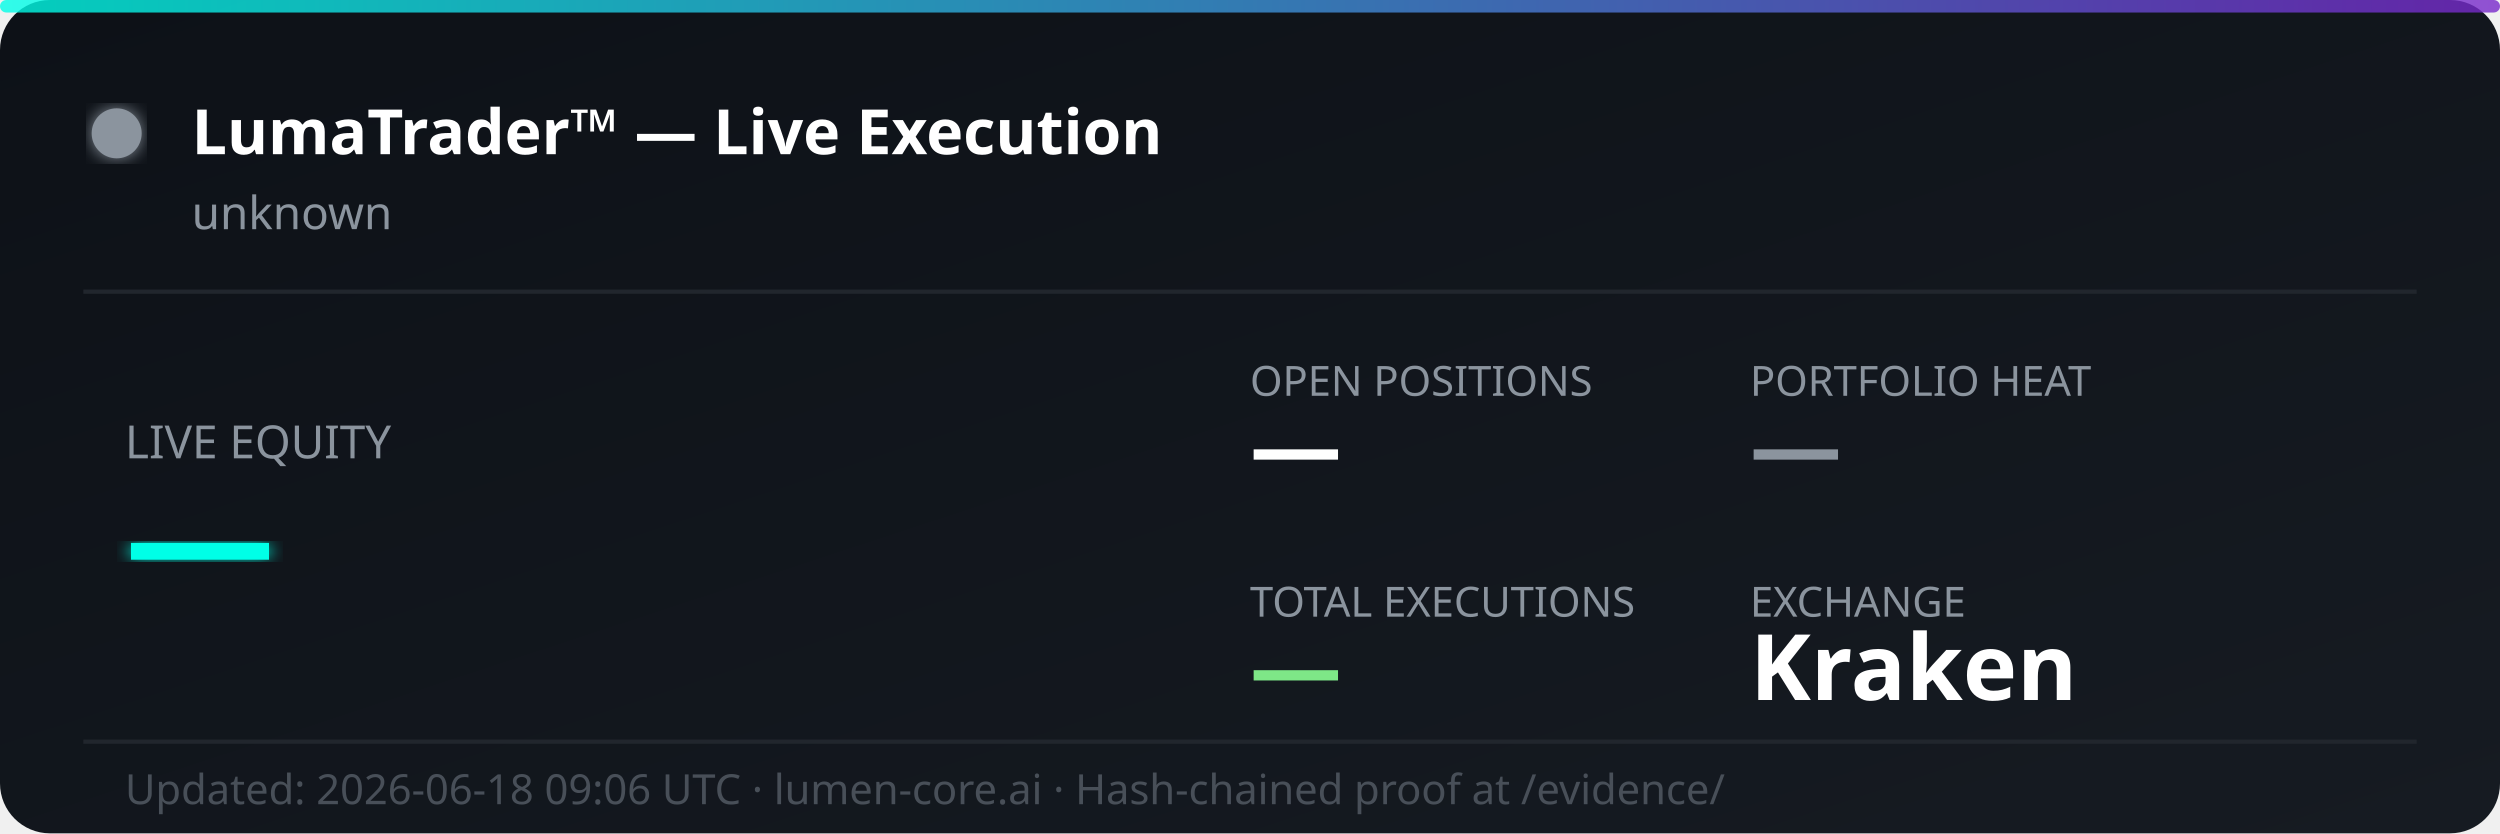
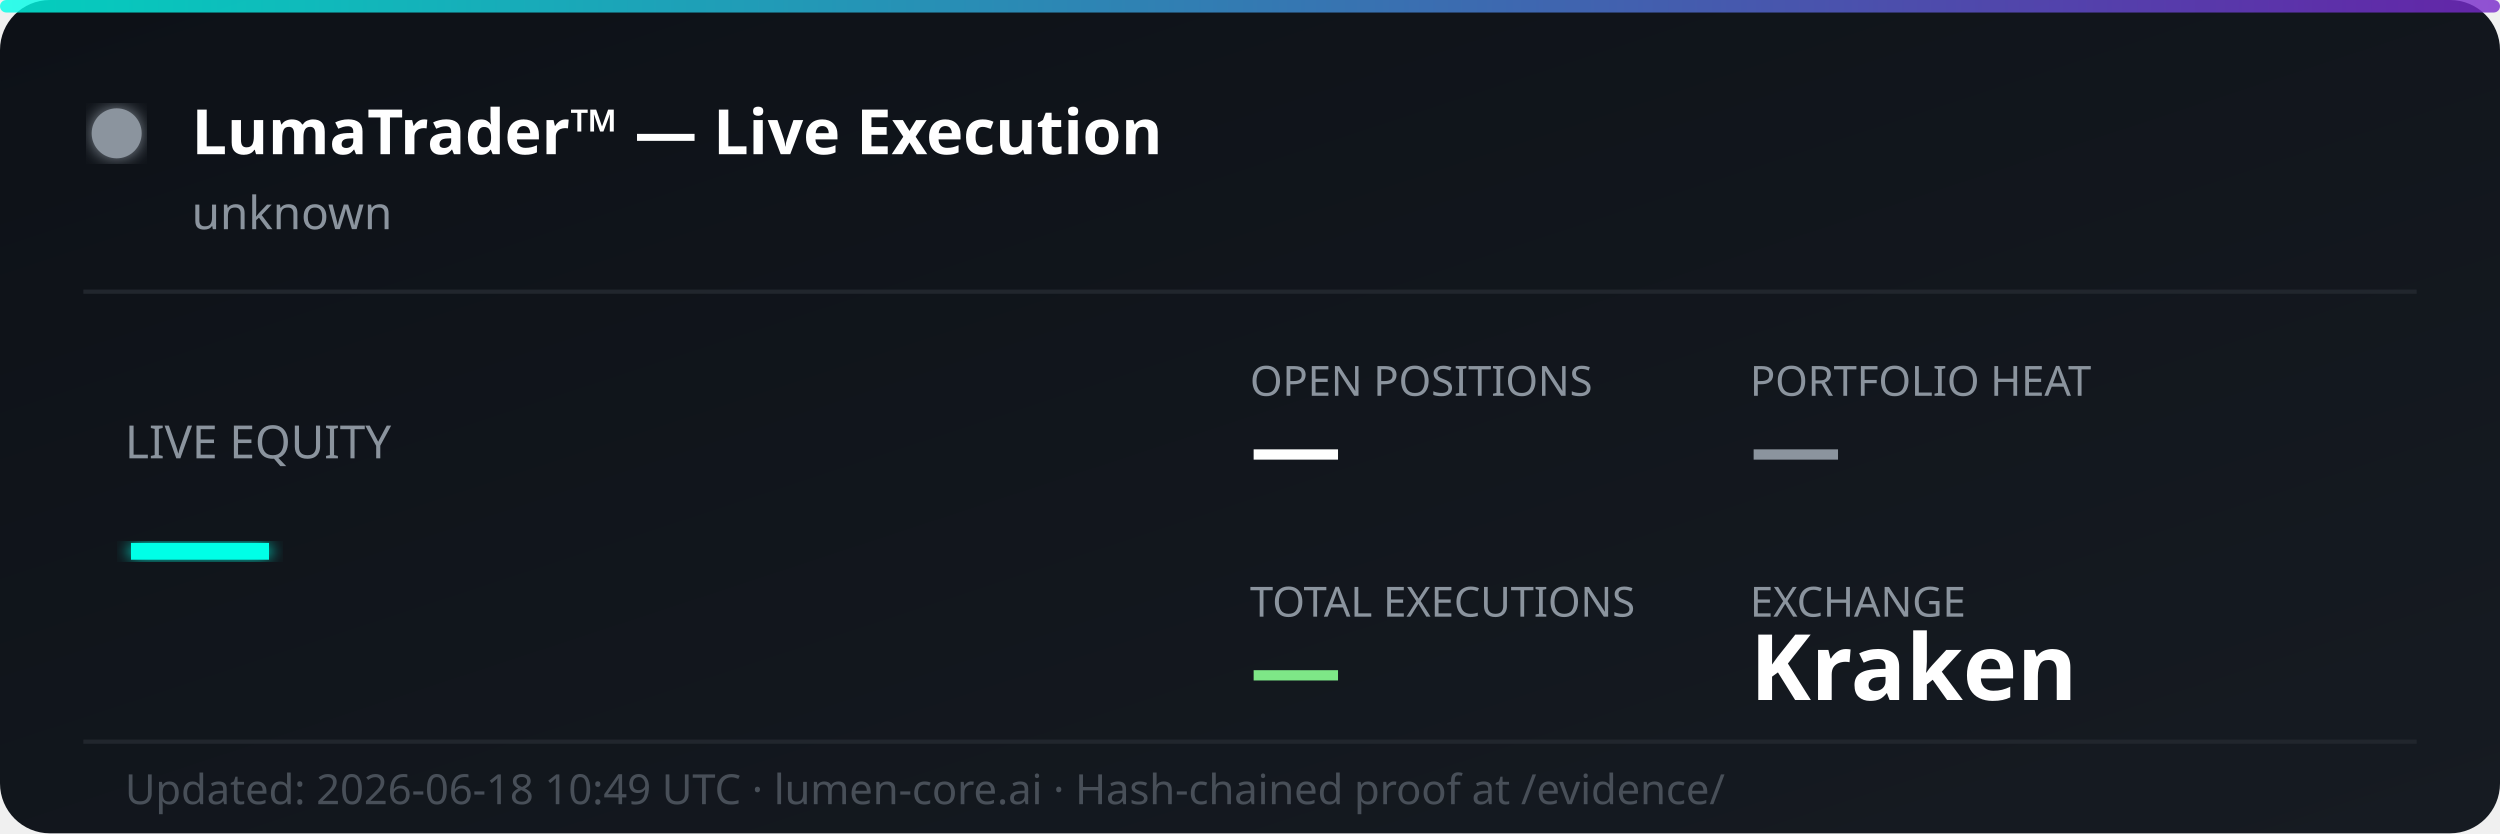
<svg xmlns="http://www.w3.org/2000/svg" width="600" height="200" viewBox="0 0 600 200" fill="none">
  <defs>
    <linearGradient id="bg" x1="0%" y1="0%" x2="100%" y2="100%">
      <stop offset="0%" style="stop-color:#0d1117;stop-opacity:1" />
      <stop offset="100%" style="stop-color:#161b22;stop-opacity:1" />
    </linearGradient>
    <linearGradient id="accent" x1="0%" y1="0%" x2="100%" y2="0%">
      <stop offset="0%" style="stop-color:#00ffe7;stop-opacity:0.8" />
      <stop offset="100%" style="stop-color:#7928ca;stop-opacity:0.8" />
    </linearGradient>
    <filter id="glow">
      <feGaussianBlur stdDeviation="2" result="coloredBlur" />
      <feMerge>
        <feMergeNode in="coloredBlur" />
        <feMergeNode in="SourceGraphic" />
      </feMerge>
    </filter>
  </defs>
  <rect width="600" height="200" rx="12" fill="url(#bg)" />
  <rect width="600" height="3" rx="1.5" fill="url(#accent)" />
  <circle cx="28" cy="32" r="6" fill="#8b949e" filter="url(#glow)">
    <animate attributeName="opacity" values="1;0.3;1" dur="2s" repeatCount="indefinite" />
  </circle>
  <text x="46" y="37" font-family="'Segoe UI', system-ui, sans-serif" font-size="15" font-weight="700" fill="#ffffff">LumaTrader™ — Live Execution</text>
  <text x="46" y="55" font-family="'Segoe UI', system-ui, sans-serif" font-size="11" fill="#8b949e">unknown</text>
  <line x1="20" y1="70" x2="580" y2="70" stroke="#21262d" stroke-width="1" />
  <text x="30" y="110" font-family="'Segoe UI', system-ui, sans-serif" font-size="11" fill="#8b949e">LIVE EQUITY</text>
  <text x="30" y="142" font-family="'Segoe UI', system-ui, sans-serif" font-size="36" font-weight="800" fill="#00ffe7" filter="url(#glow)">—</text>
  <text x="300" y="95" font-family="'Segoe UI', system-ui, sans-serif" font-size="10" fill="#8b949e">OPEN POSITIONS</text>
  <text x="300" y="115" font-family="'Segoe UI', system-ui, sans-serif" font-size="22" font-weight="700" fill="#ffffff">—</text>
  <text x="420" y="95" font-family="'Segoe UI', system-ui, sans-serif" font-size="10" fill="#8b949e">PORTFOLIO HEAT</text>
  <text x="420" y="115" font-family="'Segoe UI', system-ui, sans-serif" font-size="22" font-weight="700" fill="#8b949e">—</text>
  <text x="300" y="148" font-family="'Segoe UI', system-ui, sans-serif" font-size="10" fill="#8b949e">TOTAL EXECUTIONS</text>
  <text x="300" y="168" font-family="'Segoe UI', system-ui, sans-serif" font-size="22" font-weight="700" fill="#7ee787">—</text>
  <text x="420" y="148" font-family="'Segoe UI', system-ui, sans-serif" font-size="10" fill="#8b949e">EXCHANGE</text>
  <text x="420" y="168" font-family="'Segoe UI', system-ui, sans-serif" font-size="22" font-weight="700" fill="#ffffff">Kraken</text>
  <line x1="20" y1="178" x2="580" y2="178" stroke="#21262d" stroke-width="1" />
-   <text x="30" y="193" font-family="'Segoe UI', system-ui, sans-serif" font-size="10" fill="#484f58">Updated: 2026-06-18 09:06 UTC · lumen-core.ai · Hash-chained proof at /evidence/</text>
+   <text x="30" y="193" font-family="'Segoe UI', system-ui, sans-serif" font-size="10" fill="#484f58">Updated: 2026-06-18 10:49 UTC · lumen-core.ai · Hash-chained proof at /evidence/</text>
</svg>
